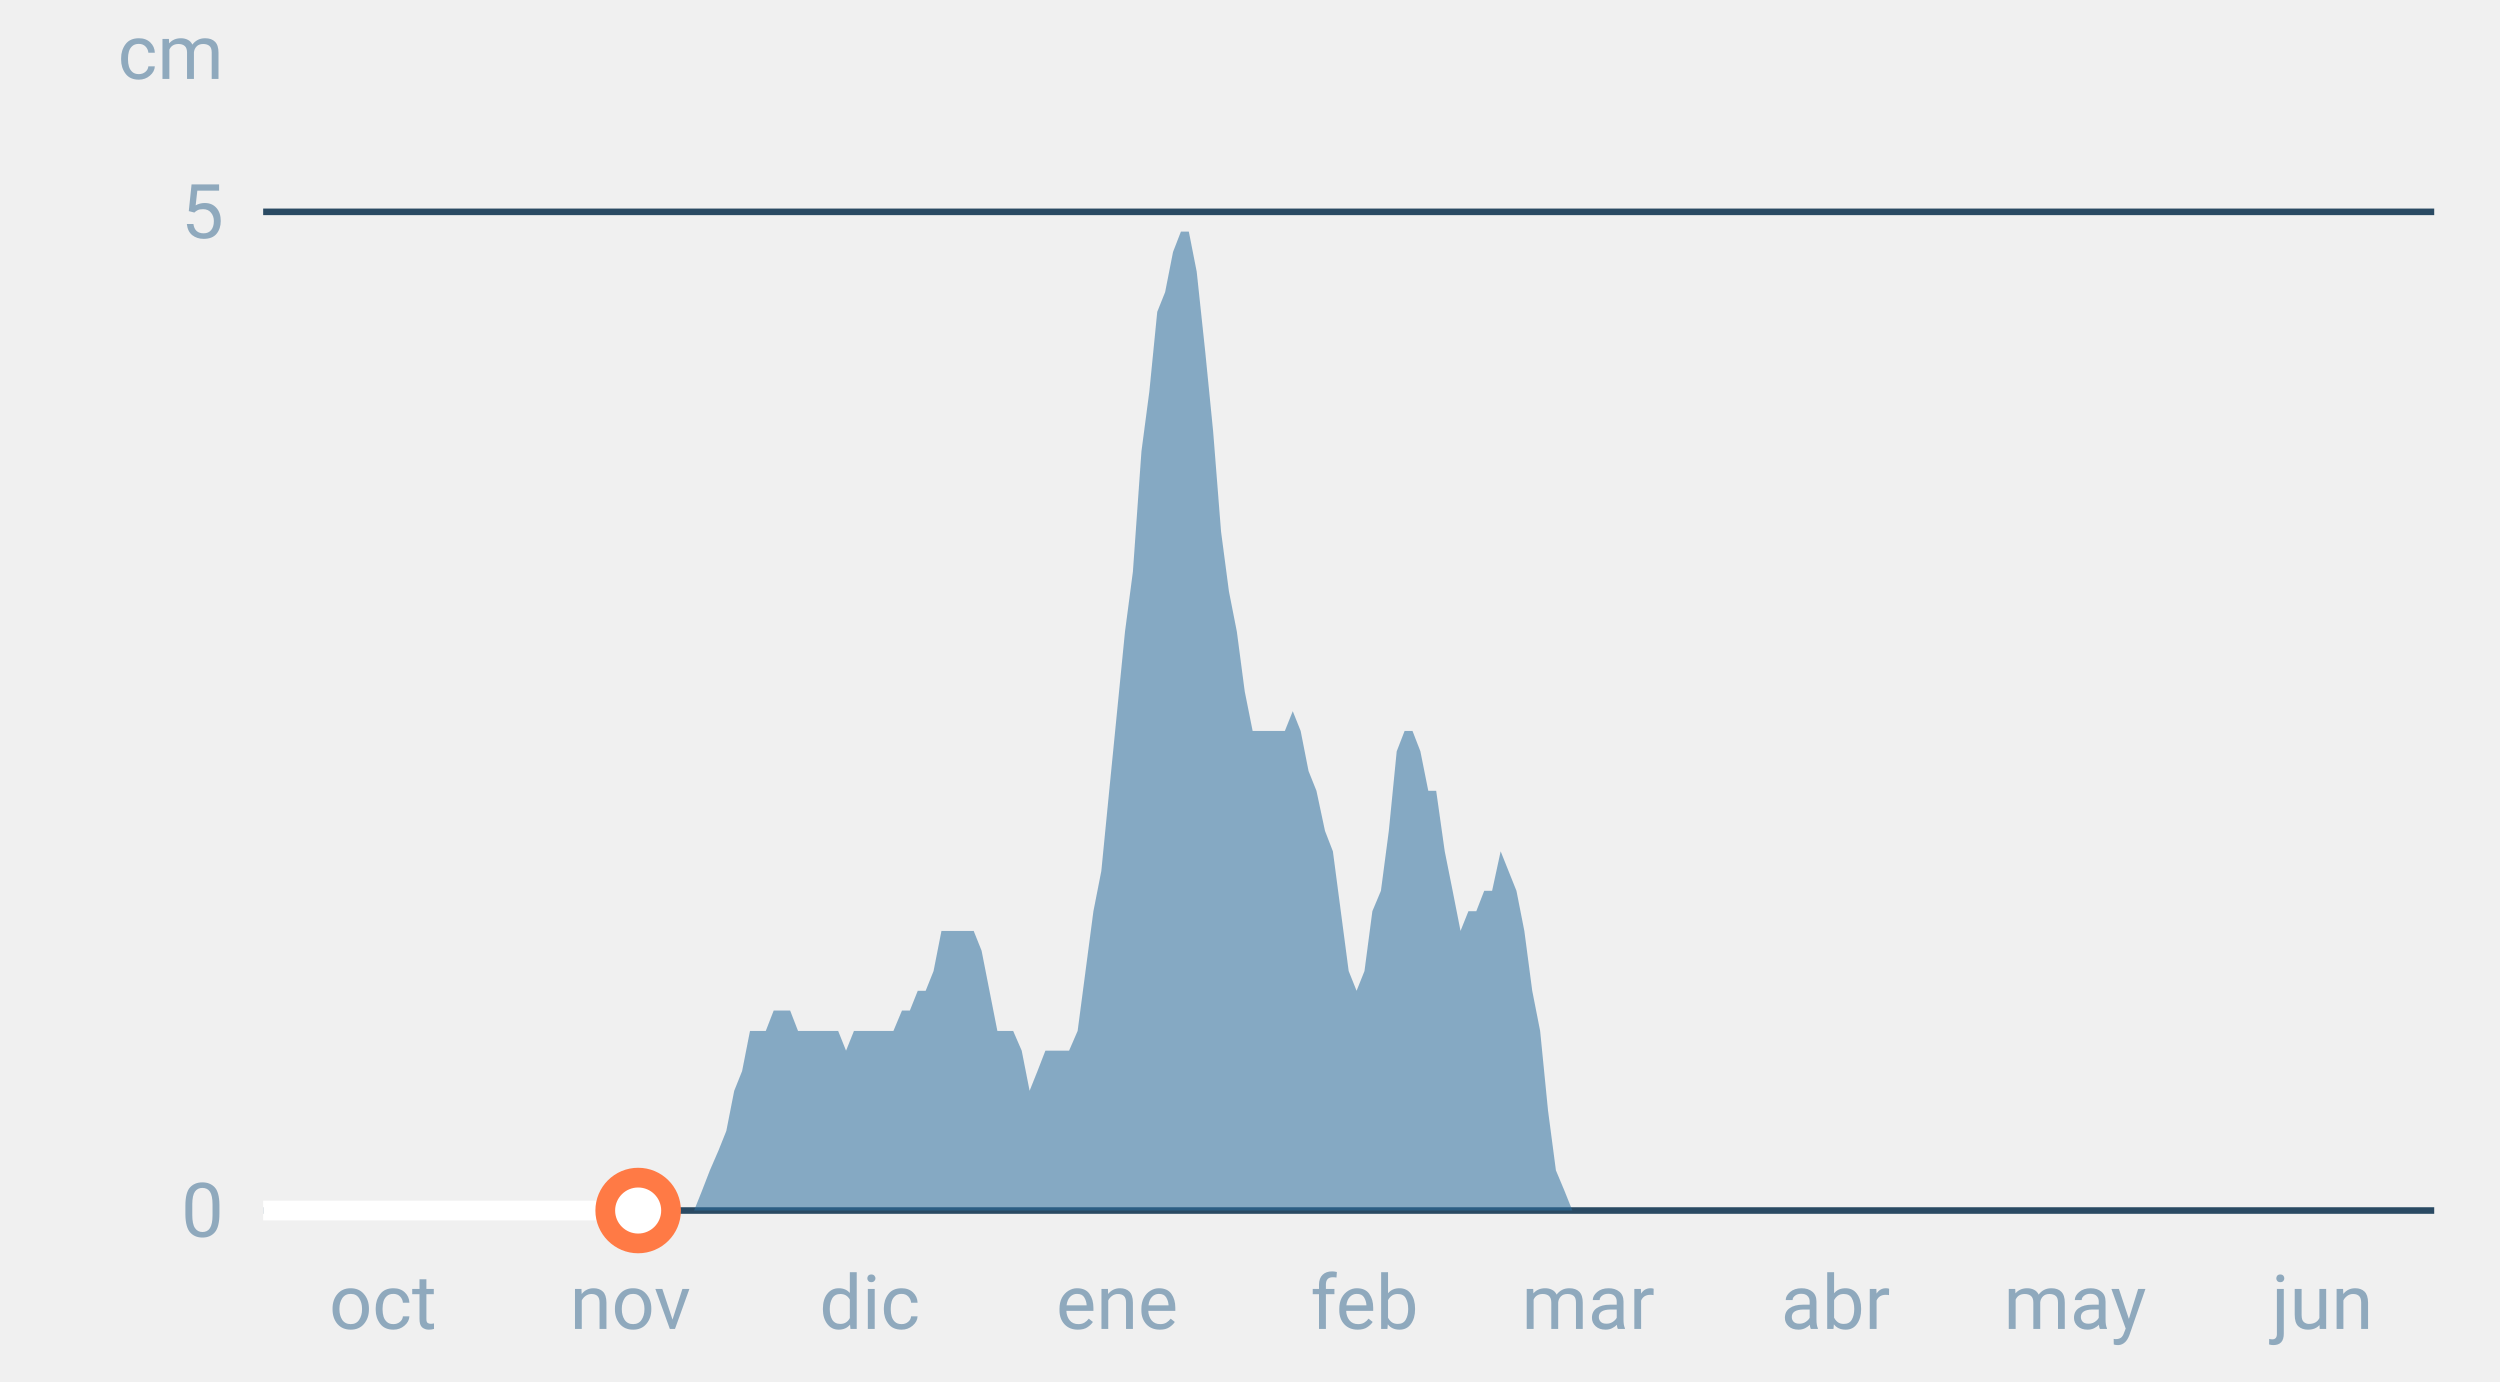
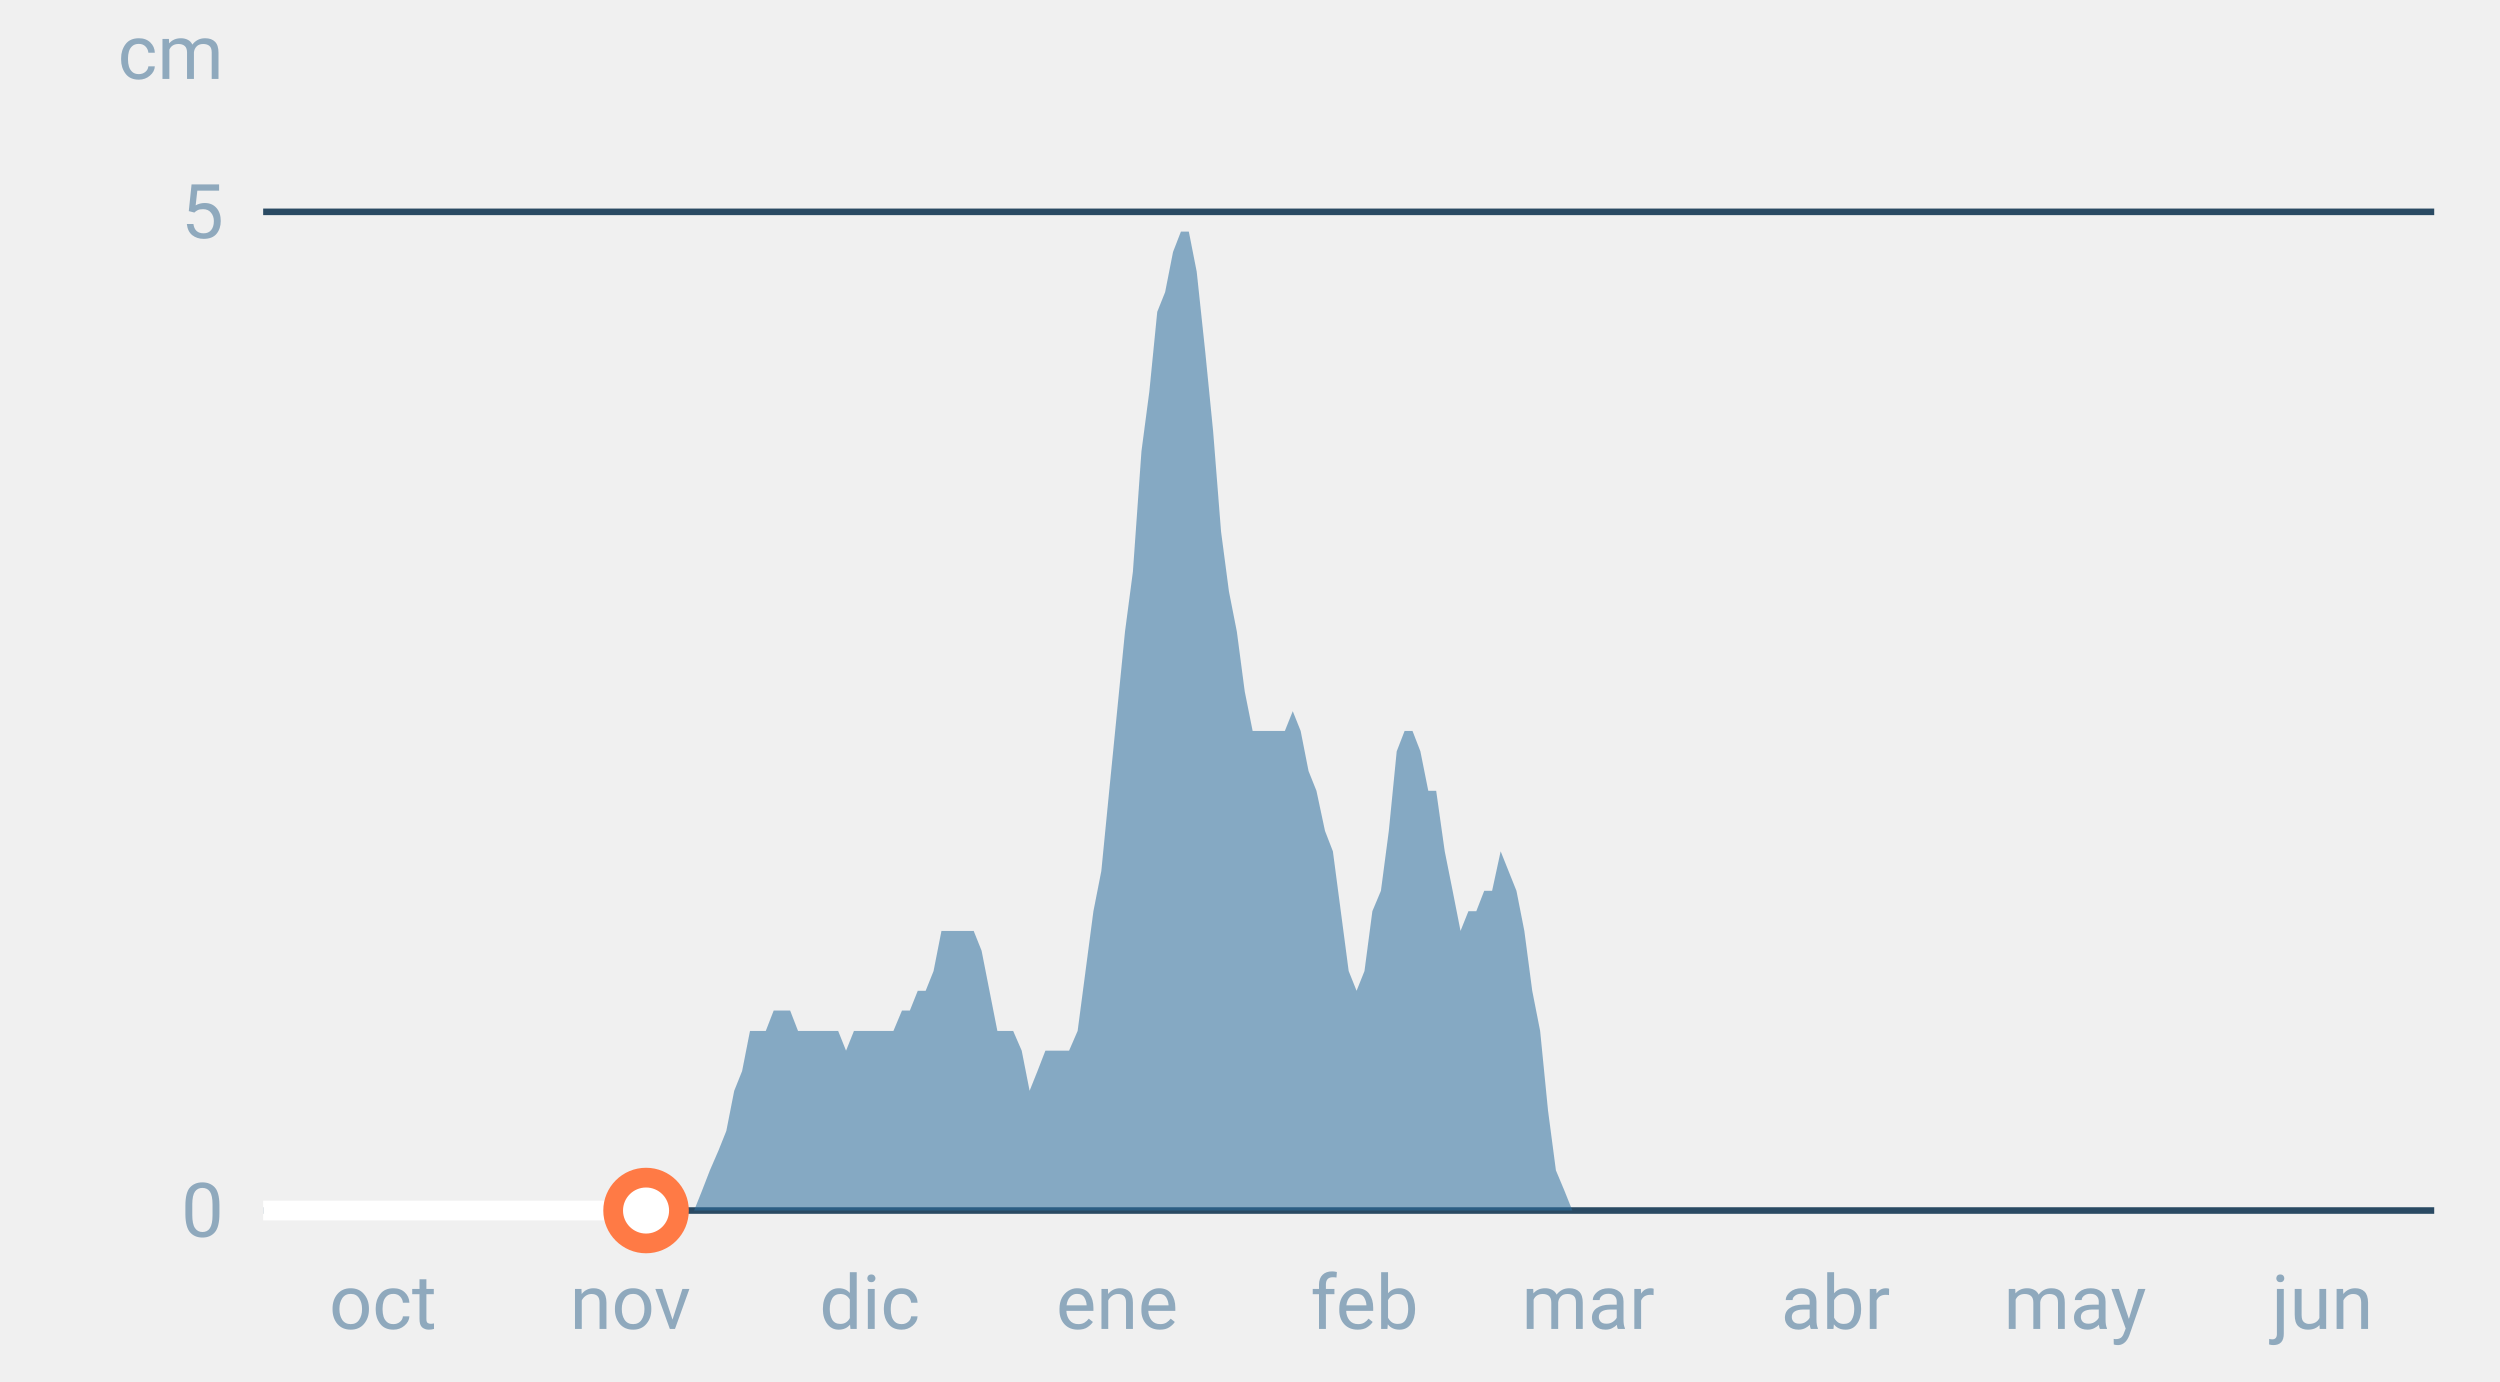
<svg xmlns="http://www.w3.org/2000/svg" font-family="-apple-system,BlinkMacSystemFont,Segoe UI,Roboto,Helvetica,Arial,sans-serif" viewBox="0 0 380 210" role="img" aria-labelledby="cgnv-es-m" class="cgnv-svg">
  <line x1="40" x2="370" y1="184.0" y2="184.0" stroke="#2a4a63" />
  <text x="34" y="188.0" font-size="11.5" text-anchor="end" fill="#8fa9bd">0</text>
  <line x1="40" x2="370" y1="32.2" y2="32.2" stroke="#2a4a63" />
  <text x="34" y="36.2" font-size="11.5" text-anchor="end" fill="#8fa9bd">5</text>
  <text x="34" y="12" font-size="11.5" text-anchor="end" fill="#8fa9bd">cm</text>
  <text x="58.2" y="202" font-size="11.5" text-anchor="middle" fill="#8fa9bd">oct</text>
  <text x="95.8" y="202" font-size="11.5" text-anchor="middle" fill="#8fa9bd">nov</text>
  <text x="132.2" y="202" font-size="11.5" text-anchor="middle" fill="#8fa9bd">dic</text>
  <text x="169.8" y="202" font-size="11.5" text-anchor="middle" fill="#8fa9bd">ene</text>
  <text x="207.4" y="202" font-size="11.5" text-anchor="middle" fill="#8fa9bd">feb</text>
  <text x="241.4" y="202" font-size="11.5" text-anchor="middle" fill="#8fa9bd">mar</text>
  <text x="279.0" y="202" font-size="11.5" text-anchor="middle" fill="#8fa9bd">abr</text>
  <text x="315.4" y="202" font-size="11.5" text-anchor="middle" fill="#8fa9bd">may</text>
  <text x="353.0" y="202" font-size="11.5" text-anchor="middle" fill="#8fa9bd">jun</text>
  <polygon points="40.0,184.0 40.0,184.0 41.2,184.0 42.4,184.0 43.6,184.0 44.9,184.0 46.1,184.0 47.3,184.0 48.5,184.0 49.7,184.0 50.9,184.0 52.1,184.0 53.3,184.0 54.6,184.0 55.8,184.0 57.0,184.0 58.2,184.0 59.4,184.0 60.6,184.0 61.8,184.0 63.1,184.0 64.3,184.0 65.5,184.0 66.7,184.0 67.9,184.0 69.1,184.0 70.3,184.0 71.5,184.0 72.8,184.0 74.0,184.0 75.2,184.0 76.4,184.0 77.6,184.0 78.8,184.0 80.0,184.0 81.2,184.0 82.5,184.0 83.7,184.0 84.9,184.0 86.1,184.0 87.3,184.0 88.5,184.0 89.7,184.0 91.0,184.0 92.2,184.0 93.4,184.0 94.6,184.0 95.8,184.0 97.0,184.0 98.2,184.0 99.4,184.0 100.7,184.0 101.9,184.0 103.1,184.0 104.3,184.0 105.5,184.0 106.7,181.0 107.9,177.9 109.2,174.9 110.4,171.9 111.6,165.8 112.8,162.8 114.0,156.7 115.2,156.7 116.4,156.7 117.6,153.6 118.9,153.6 120.1,153.6 121.3,156.7 122.5,156.7 123.7,156.7 124.9,156.7 126.1,156.7 127.4,156.7 128.6,159.7 129.8,156.7 131.0,156.7 132.2,156.7 133.4,156.7 134.6,156.7 135.8,156.7 137.1,153.6 138.3,153.6 139.5,150.6 140.7,150.6 141.9,147.6 143.1,141.5 144.3,141.5 145.6,141.5 146.8,141.5 148.0,141.5 149.2,144.5 150.4,150.6 151.6,156.7 152.8,156.7 154.0,156.7 155.3,159.7 156.5,165.8 157.7,162.8 158.9,159.7 160.1,159.7 161.3,159.7 162.5,159.7 163.8,156.7 165.0,147.6 166.2,138.5 167.4,132.4 168.6,120.2 169.8,108.1 171.0,96.0 172.2,86.9 173.5,68.6 174.7,59.5 175.9,47.4 177.1,44.4 178.3,38.3 179.5,35.2 180.7,35.2 181.9,41.3 183.2,53.5 184.4,65.6 185.6,80.8 186.8,89.9 188.0,96.0 189.2,105.1 190.4,111.1 191.7,111.1 192.9,111.1 194.1,111.1 195.3,111.1 196.5,108.1 197.7,111.1 198.9,117.2 200.1,120.2 201.4,126.3 202.6,129.4 203.8,138.5 205.0,147.6 206.2,150.6 207.4,147.6 208.6,138.5 209.9,135.4 211.1,126.3 212.3,114.2 213.5,111.1 214.7,111.1 215.9,114.2 217.1,120.2 218.3,120.2 219.6,129.4 220.8,135.4 222.0,141.5 223.2,138.5 224.4,138.5 225.6,135.4 226.8,135.4 228.1,129.4 229.3,132.4 230.5,135.4 231.7,141.5 232.9,150.6 234.1,156.7 235.3,168.8 236.5,177.9 237.8,181.0 239.0,184.0 240.2,184.0 241.4,184.0 242.6,184.0 243.8,184.0 245.0,184.0 246.2,184.0 247.5,184.0 248.7,184.0 249.9,184.0 251.1,184.0 252.3,184.0 253.5,184.0 254.7,184.0 256.0,184.0 257.2,184.0 258.4,184.0 259.6,184.0 260.8,184.0 262.0,184.0 263.2,184.0 264.4,184.0 265.7,184.0 266.9,184.0 268.1,184.0 269.3,184.0 270.5,184.0 271.7,184.0 272.9,184.0 274.2,184.0 275.4,184.0 276.6,184.0 277.8,184.0 279.0,184.0 280.2,184.0 281.4,184.0 282.6,184.0 283.9,184.0 285.1,184.0 286.3,184.0 287.5,184.0 288.7,184.0 289.9,184.0 291.1,184.0 292.4,184.0 293.6,184.0 294.8,184.0 296.0,184.0 297.2,184.0 298.4,184.0 299.6,184.0 300.8,184.0 302.1,184.0 303.3,184.0 304.5,184.0 305.7,184.0 306.9,184.0 308.1,184.0 309.3,184.0 310.6,184.0 311.8,184.0 313.0,184.0 314.2,184.0 315.4,184.0 316.6,184.0 317.8,184.0 319.0,184.0 320.3,184.0 321.5,184.0 322.7,184.0 323.9,184.0 325.1,184.0 326.3,184.0 327.5,184.0 328.8,184.0 330.0,184.0 331.2,184.0 332.4,184.0 333.6,184.0 334.8,184.0 336.0,184.0 337.2,184.0 338.5,184.0 339.7,184.0 340.9,184.0 342.1,184.0 343.3,184.0 344.5,184.0 345.7,184.0 346.9,184.0 348.2,184.0 349.4,184.0 350.6,184.0 351.8,184.0 353.0,184.0 354.2,184.0 355.4,184.0 356.7,184.0 357.9,184.0 359.1,184.0 360.3,184.0 361.5,184.0 362.7,184.0 363.9,184.0 365.1,184.0 366.4,184.0 367.6,184.0 368.8,184.0 370.0,184.0 370.0,184.0" fill="#2f6f9f" fill-opacity=".55" />
-   <polyline points="40.0,184.0 41.2,184.0 42.4,184.0 43.6,184.0 44.9,184.0 46.1,184.0 47.3,184.0 48.5,184.0 49.7,184.0 50.9,184.0 52.1,184.0 53.3,184.0 54.6,184.0 55.8,184.0 57.0,184.0 58.2,184.0 59.4,184.0 60.6,184.0 61.8,184.0 63.1,184.0 64.3,184.0 65.5,184.0 66.7,184.0 67.9,184.0 69.1,184.0 70.3,184.0 71.5,184.0 72.8,184.0 74.0,184.0 75.2,184.0 76.4,184.0 77.6,184.0 78.8,184.0 80.0,184.0 81.2,184.0 82.5,184.0 83.7,184.0 84.9,184.0 86.1,184.0 87.3,184.0 88.5,184.0 89.7,184.0 91.0,184.0 92.2,184.0 93.4,184.0 94.6,184.0 95.8,184.0 97.0,184.0" fill="none" stroke="#fff" stroke-width="3" stroke-linejoin="round" />
-   <circle cx="97.0" cy="184.0" r="5" fill="#fff" stroke="#ff7a45" stroke-width="3" />
+   <polyline points="40.0,184.0 41.2,184.0 42.4,184.0 43.6,184.0 44.9,184.0 46.1,184.0 47.3,184.0 48.5,184.0 49.7,184.0 50.9,184.0 52.1,184.0 53.3,184.0 54.6,184.0 55.8,184.0 57.0,184.0 58.2,184.0 59.4,184.0 60.6,184.0 61.8,184.0 63.1,184.0 64.3,184.0 65.5,184.0 66.7,184.0 67.9,184.0 69.1,184.0 70.3,184.0 71.5,184.0 72.8,184.0 74.0,184.0 75.2,184.0 76.4,184.0 77.6,184.0 78.8,184.0 80.0,184.0 81.2,184.0 82.5,184.0 83.7,184.0 84.9,184.0 86.1,184.0 87.3,184.0 88.5,184.0 89.7,184.0 91.0,184.0 92.2,184.0 93.4,184.0 94.6,184.0 95.8,184.0 97.0,184.0 98.2,184.0" fill="none" stroke="#fff" stroke-width="3" stroke-linejoin="round" />
+   <circle cx="98.2" cy="184.0" r="5" fill="#fff" stroke="#ff7a45" stroke-width="3" />
</svg>
